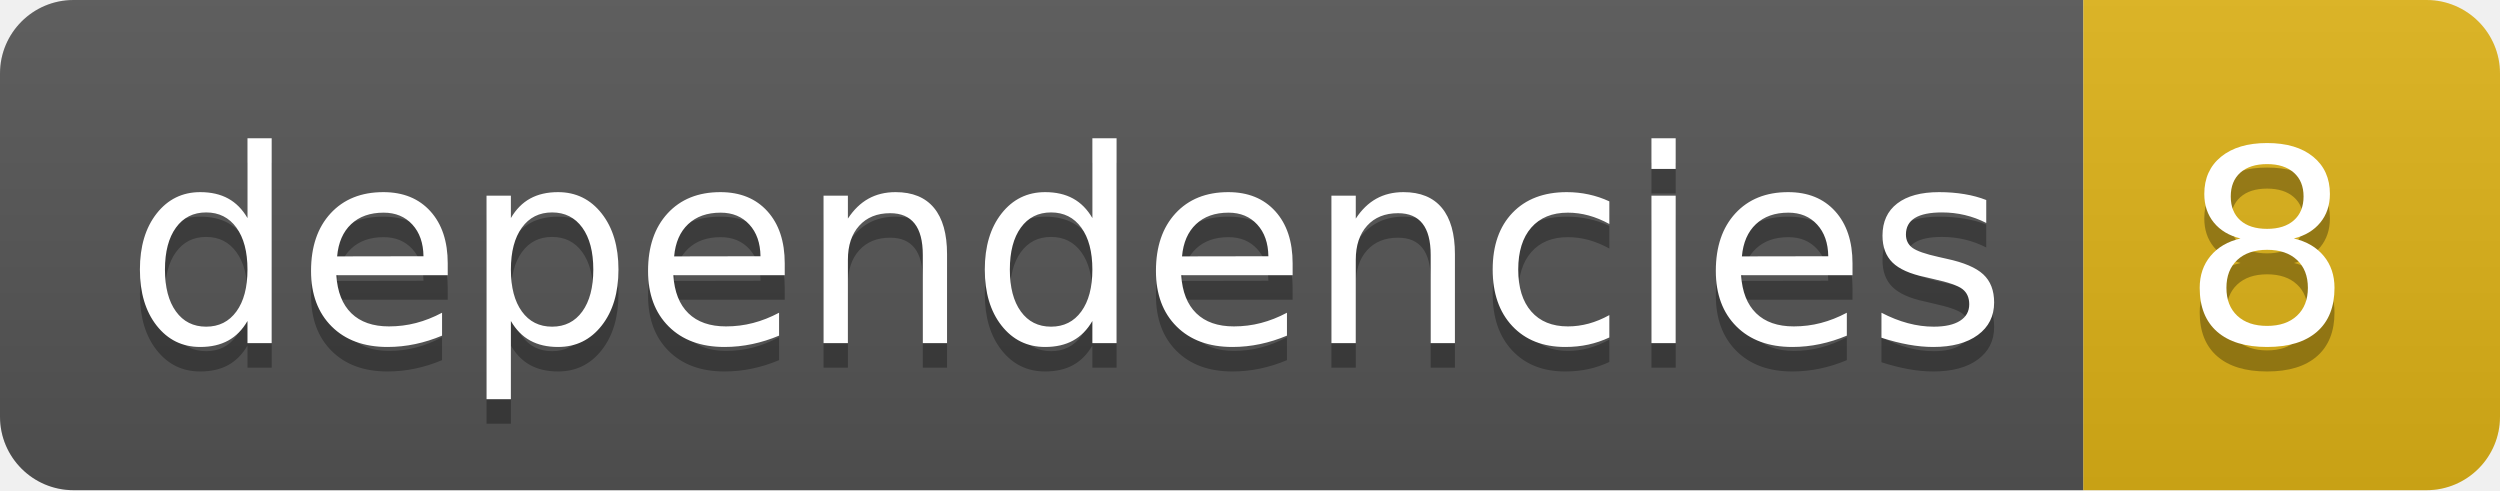
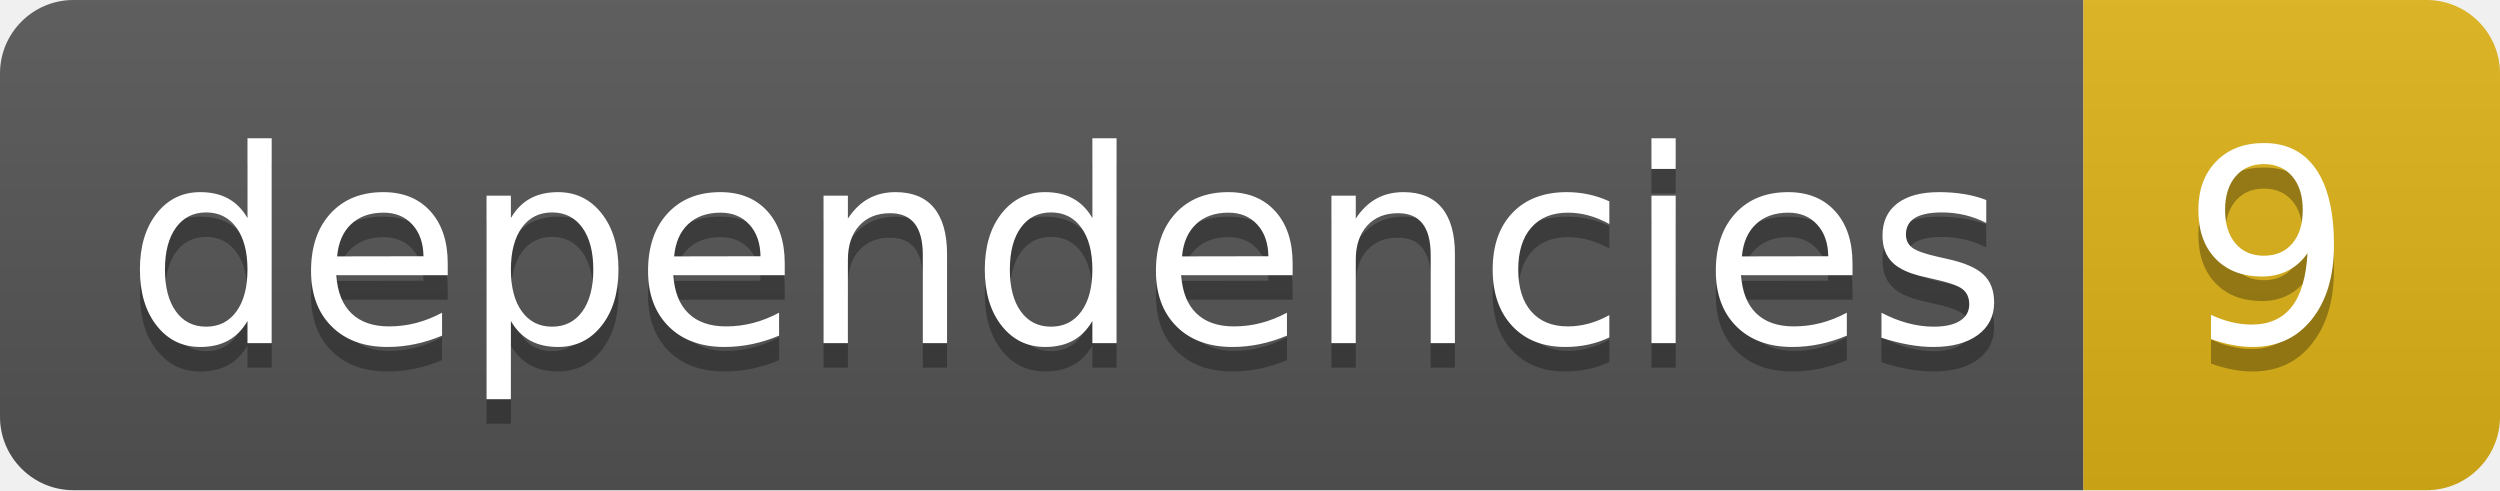
<svg xmlns="http://www.w3.org/2000/svg" width="102" height="20">
  <linearGradient id="smooth" x2="0" y2="100%">
    <stop offset="0" stop-color="#bbb" stop-opacity=".1" />
    <stop offset="1" stop-opacity=".1" />
  </linearGradient>
  <clipPath id="round">
    <rect width="102" height="20" rx="3" fill="#fff" />
  </clipPath>
  <g clip-path="url(#round)">
    <rect width="85" height="20" fill="#555" />
    <rect x="85" width="17" height="20" fill="#dfb317" />
    <rect width="102" height="20" fill="url(#smooth)" />
  </g>
  <g fill="#fff" text-anchor="middle" font-family="DejaVu Sans,Verdana,Geneva,sans-serif" font-size="110">
    <text x="435" y="150" fill="#010101" fill-opacity=".3" transform="scale(0.1)" textLength="750" lengthAdjust="spacing">dependencies</text>
    <text x="435" y="140" transform="scale(0.1)" textLength="750" lengthAdjust="spacing">dependencies</text>
-     <text x="925" y="150" fill="#010101" fill-opacity=".3" transform="scale(0.1)" textLength="70" lengthAdjust="spacing">8</text>
-     <text x="925" y="140" transform="scale(0.1)" textLength="70" lengthAdjust="spacing">8</text>
+     <text x="925" y="150" fill="#010101" fill-opacity=".3" transform="scale(0.1)" textLength="70" lengthAdjust="spacing">9</text>
+     <text x="925" y="140" transform="scale(0.1)" textLength="70" lengthAdjust="spacing">9</text>
  </g>
</svg>
